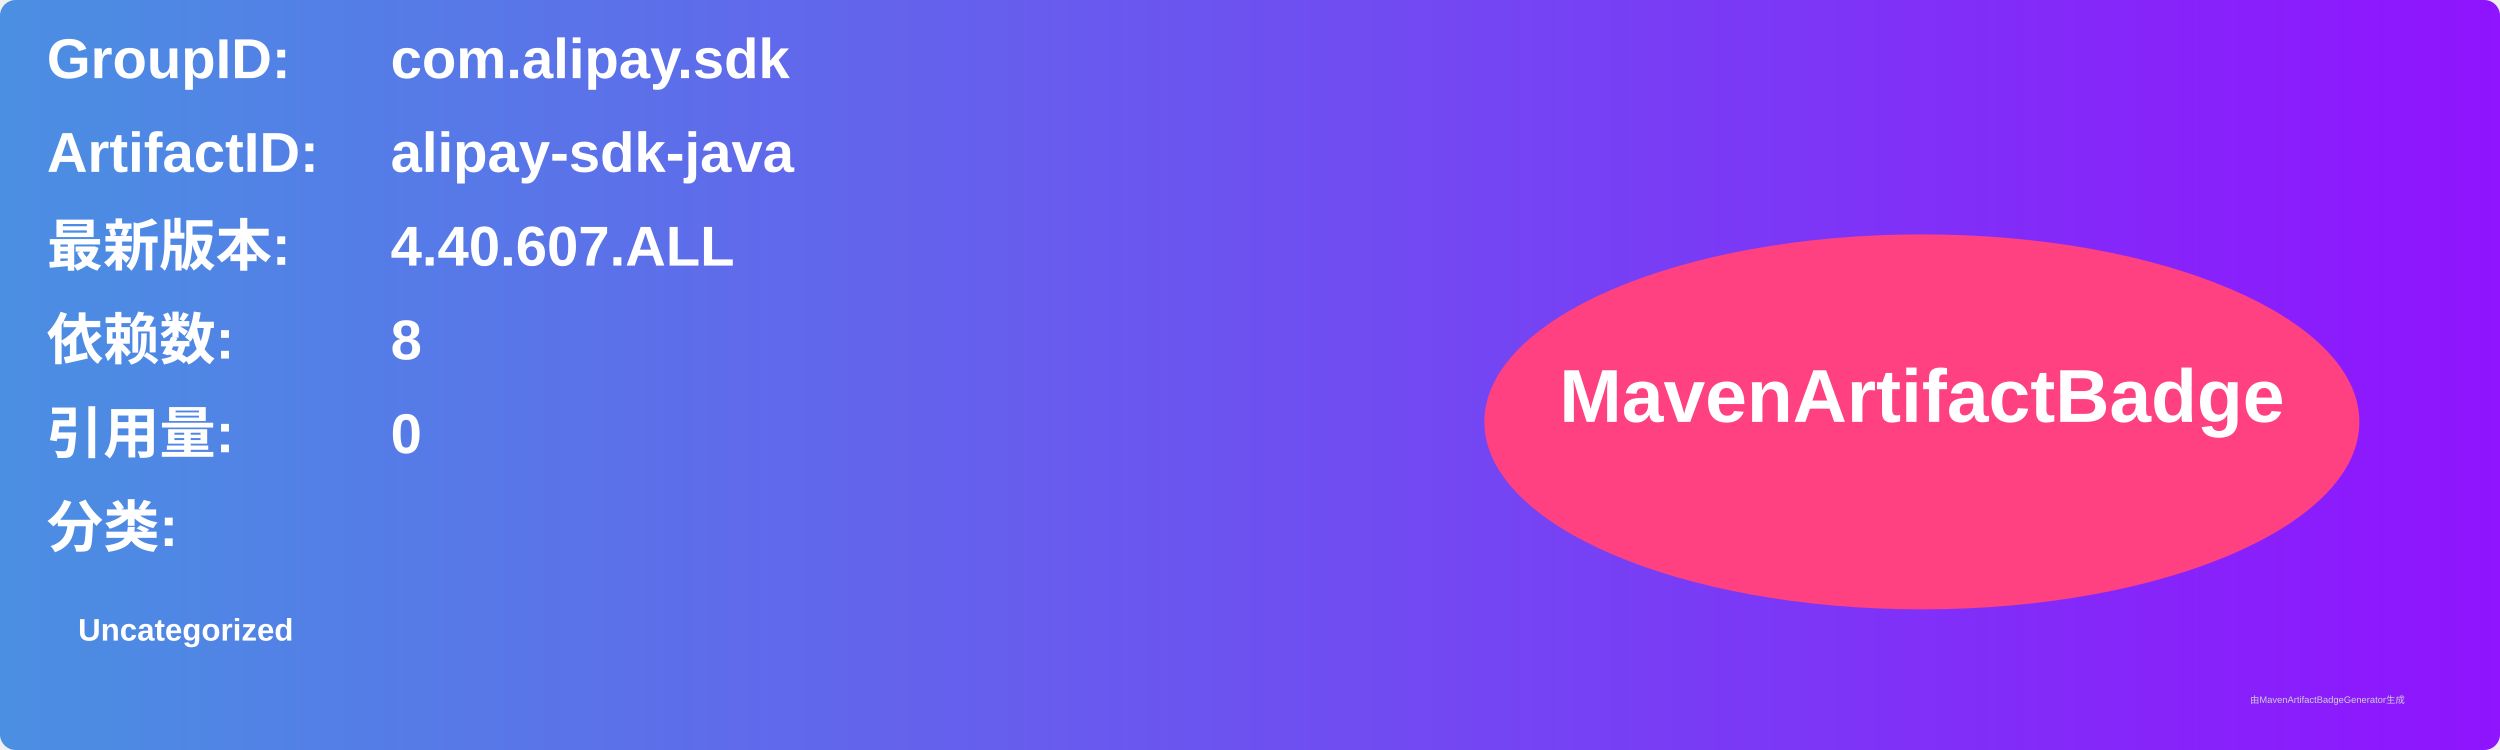
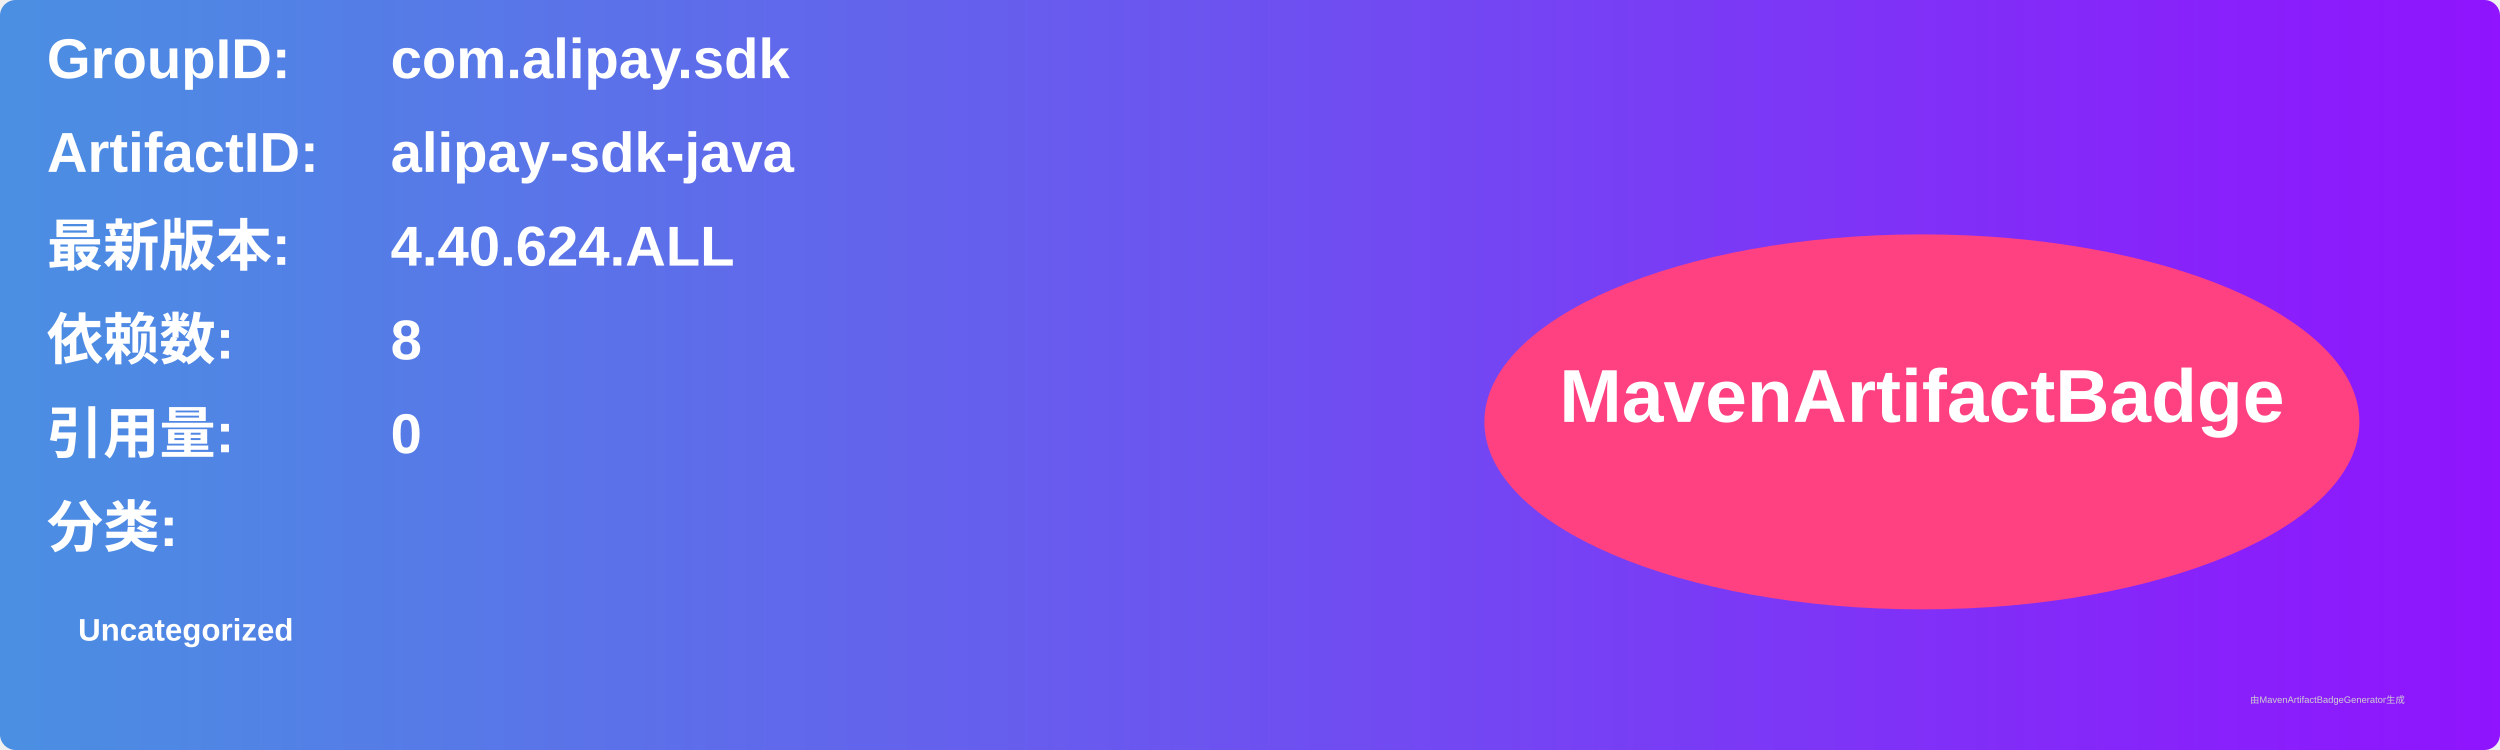
<svg xmlns="http://www.w3.org/2000/svg" width="800" height="240" viewBox="0 0 800 240">
  <linearGradient id="grad" x1="0%" y1="0%" x2="100%" y2="0%">
    <stop offset="0%" stop-color="#4a90e2" />
    <stop offset="100%" stop-color="#9013fe" />
  </linearGradient>
  <rect width="100%" height="100%" rx="5" ry="5" fill="url(#grad)" />
  <g transform="translate(15, 15)">
    <text x="0" y="10" font-family="Arial" font-size="18" fill="white" font-weight="bold" width="260">GroupID:</text>
    <text x="110" y="10" font-family="Arial" font-size="18" fill="white" font-weight="bold" width="460">com.alipay.sdk</text>
    <text x="0" y="40" font-family="Arial" font-size="18" fill="white" font-weight="bold" width="260">ArtifactID:</text>
    <text x="110" y="40" font-family="Arial" font-size="18" fill="white" font-weight="bold" width="460">alipay-sdk-java</text>
    <text x="0" y="70" font-family="Arial" font-size="18" fill="white" font-weight="bold">最新版本:</text>
    <text x="110" y="70" font-family="Arial" font-size="18" fill="white" font-weight="bold">
-       <tspan font-weight="bold">4.40.607.ALL</tspan>
+       <tspan font-weight="bold">4.40.624.ALL</tspan>
    </text>
    <text x="0" y="100" font-family="Arial" font-size="18" fill="white" font-weight="bold">依赖数: </text>
    <text x="110" y="100" font-family="Arial" font-size="18" fill="white">
      <tspan font-weight="bold">8</tspan>
    </text>
    <text x="0" y="130" font-family="Arial" font-size="18" fill="white" font-weight="bold">引用量: </text>
    <text x="110" y="130" font-family="Arial" font-size="18" fill="white">
      <tspan font-weight="bold">0</tspan>
    </text>
    <text x="0" y="160" font-family="Arial" font-size="18" fill="white" font-weight="bold">分类:</text>
    <text x="10" y="190" font-family="Arial" font-size="10" fill="white">
      <tspan font-weight="bold">Uncategorized</tspan>
    </text>
    <ellipse cx="600" cy="120" rx="140" ry="60" fill="#ff4081" />
    <text x="600" y="120" text-anchor="middle" font-family="Arial" font-size="24" fill="white" font-weight="bold">MavenArtifactBadge</text>
  </g>
  <text x="720" y="225" font-family="Arial" font-size="3" fill="#d0d0d0">由MavenArtifactBadgeGenerator生成</text>
</svg>
